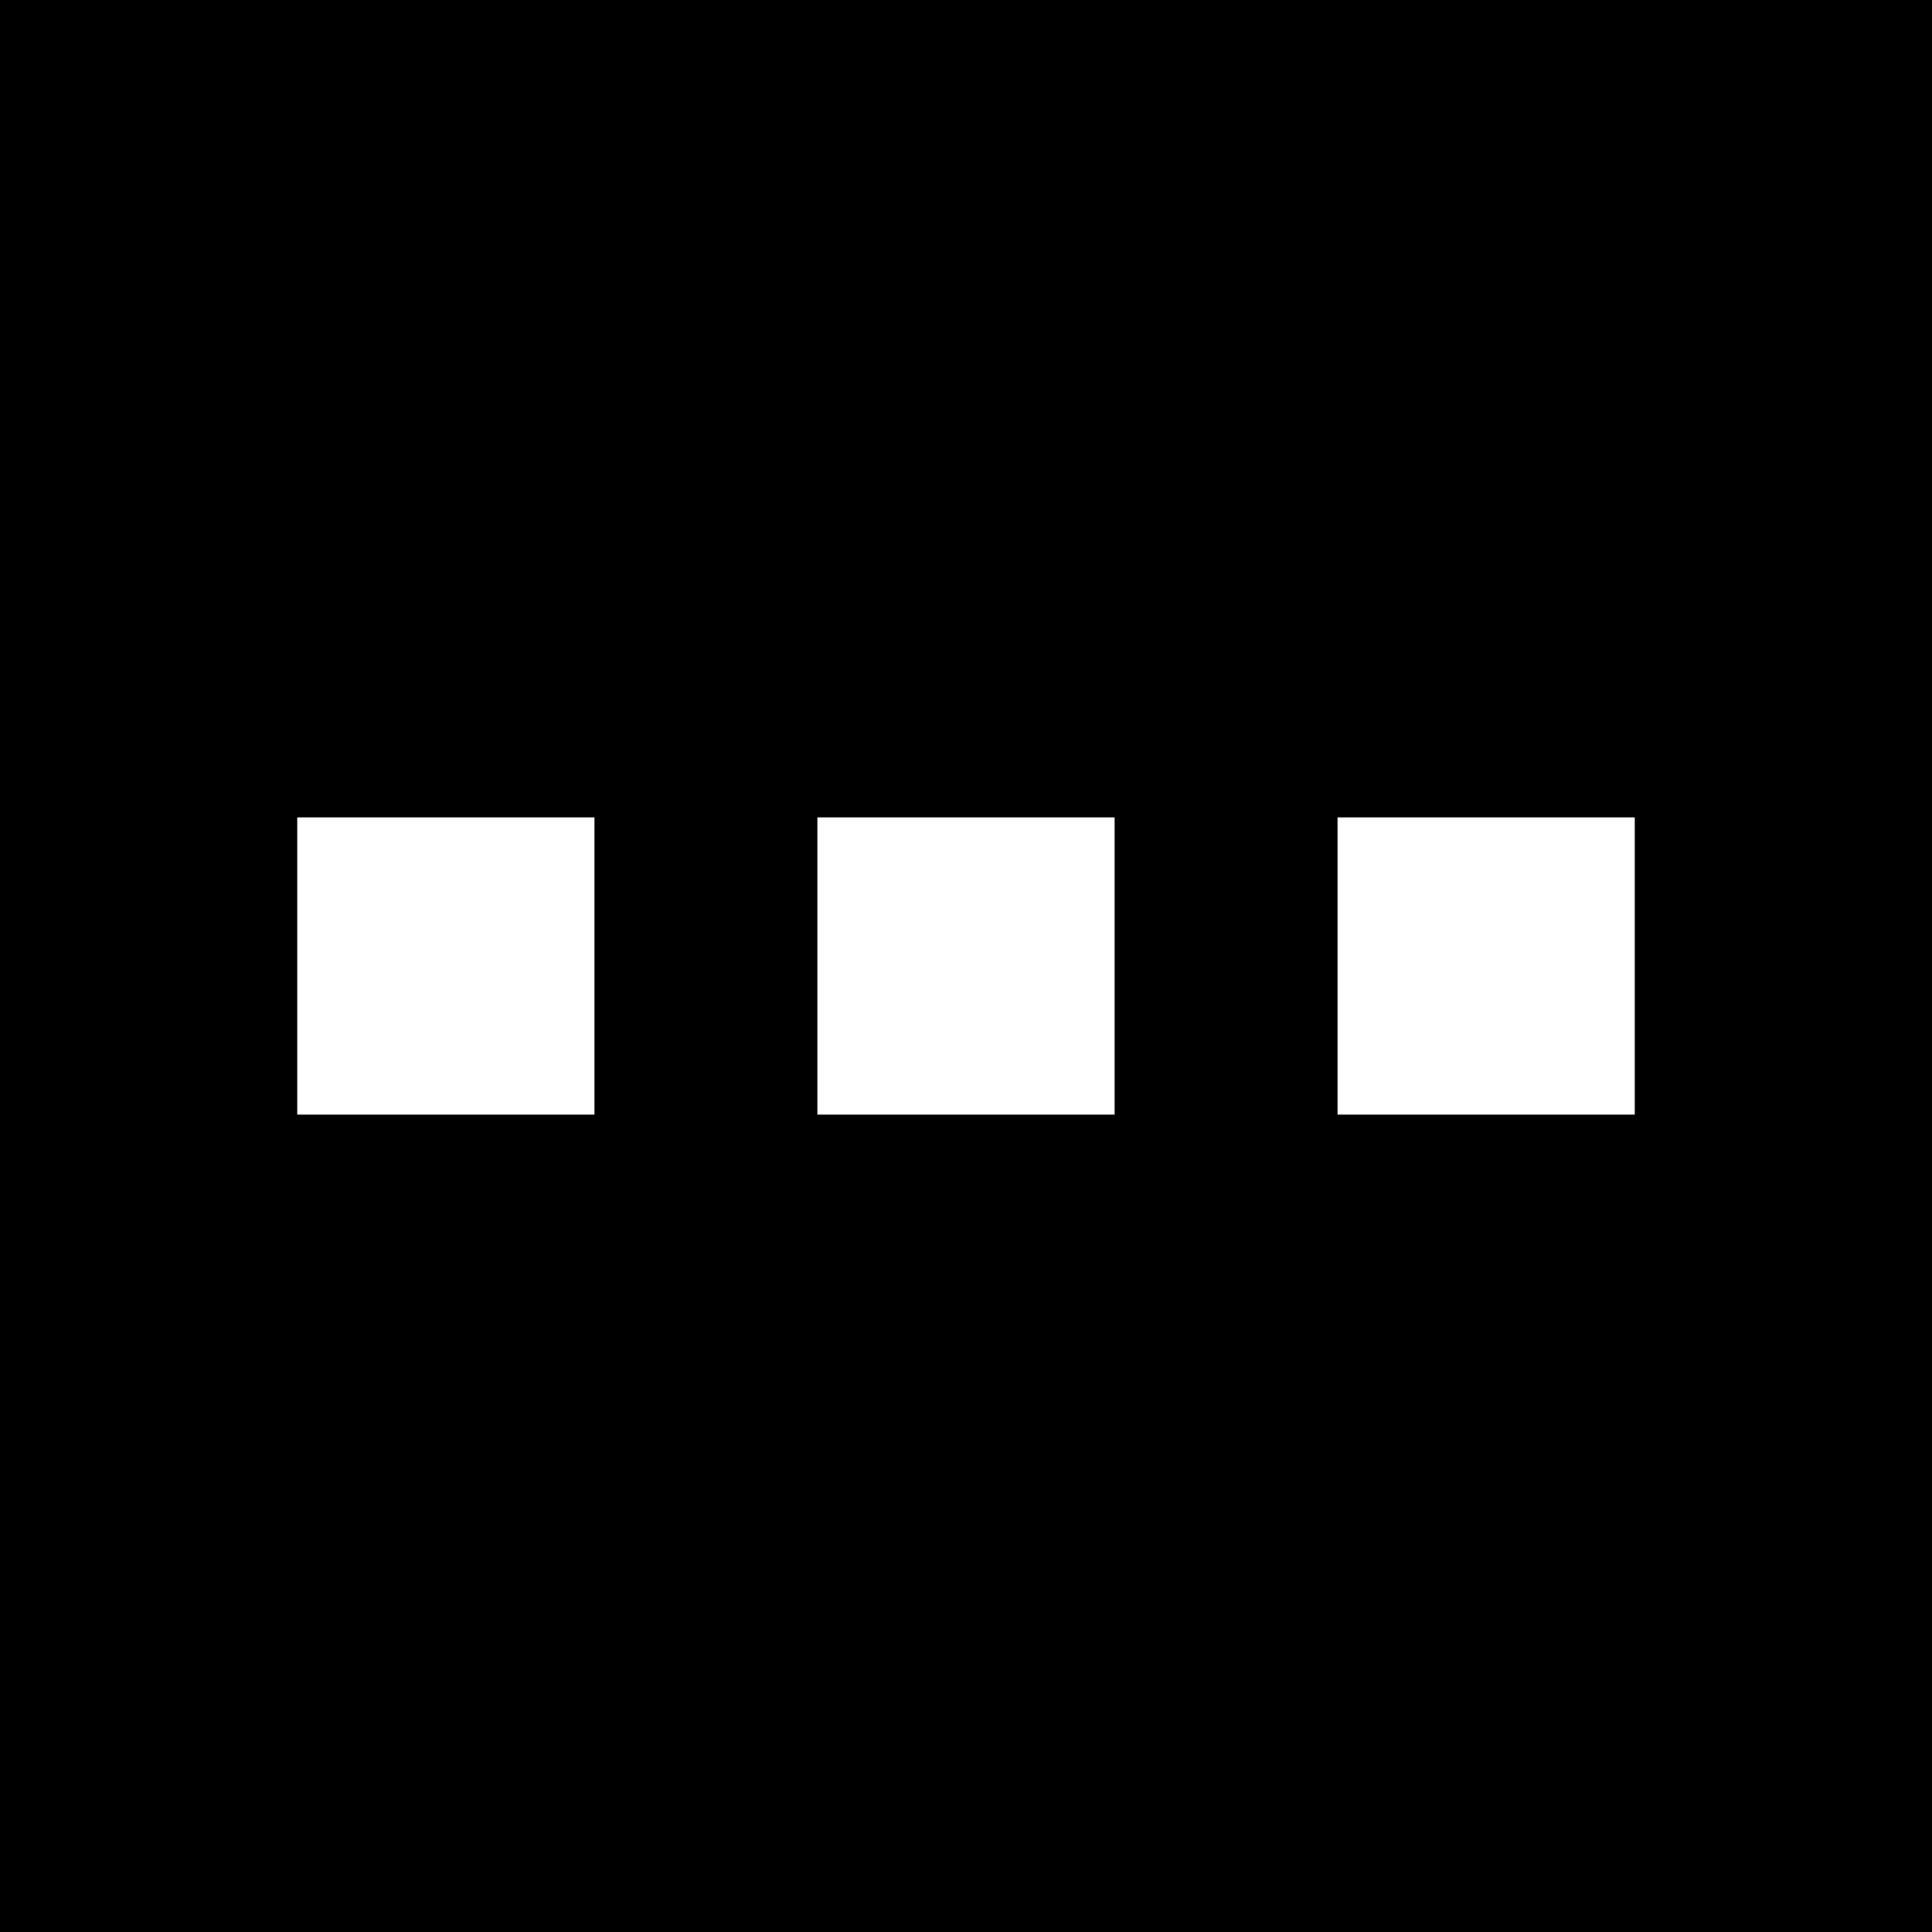
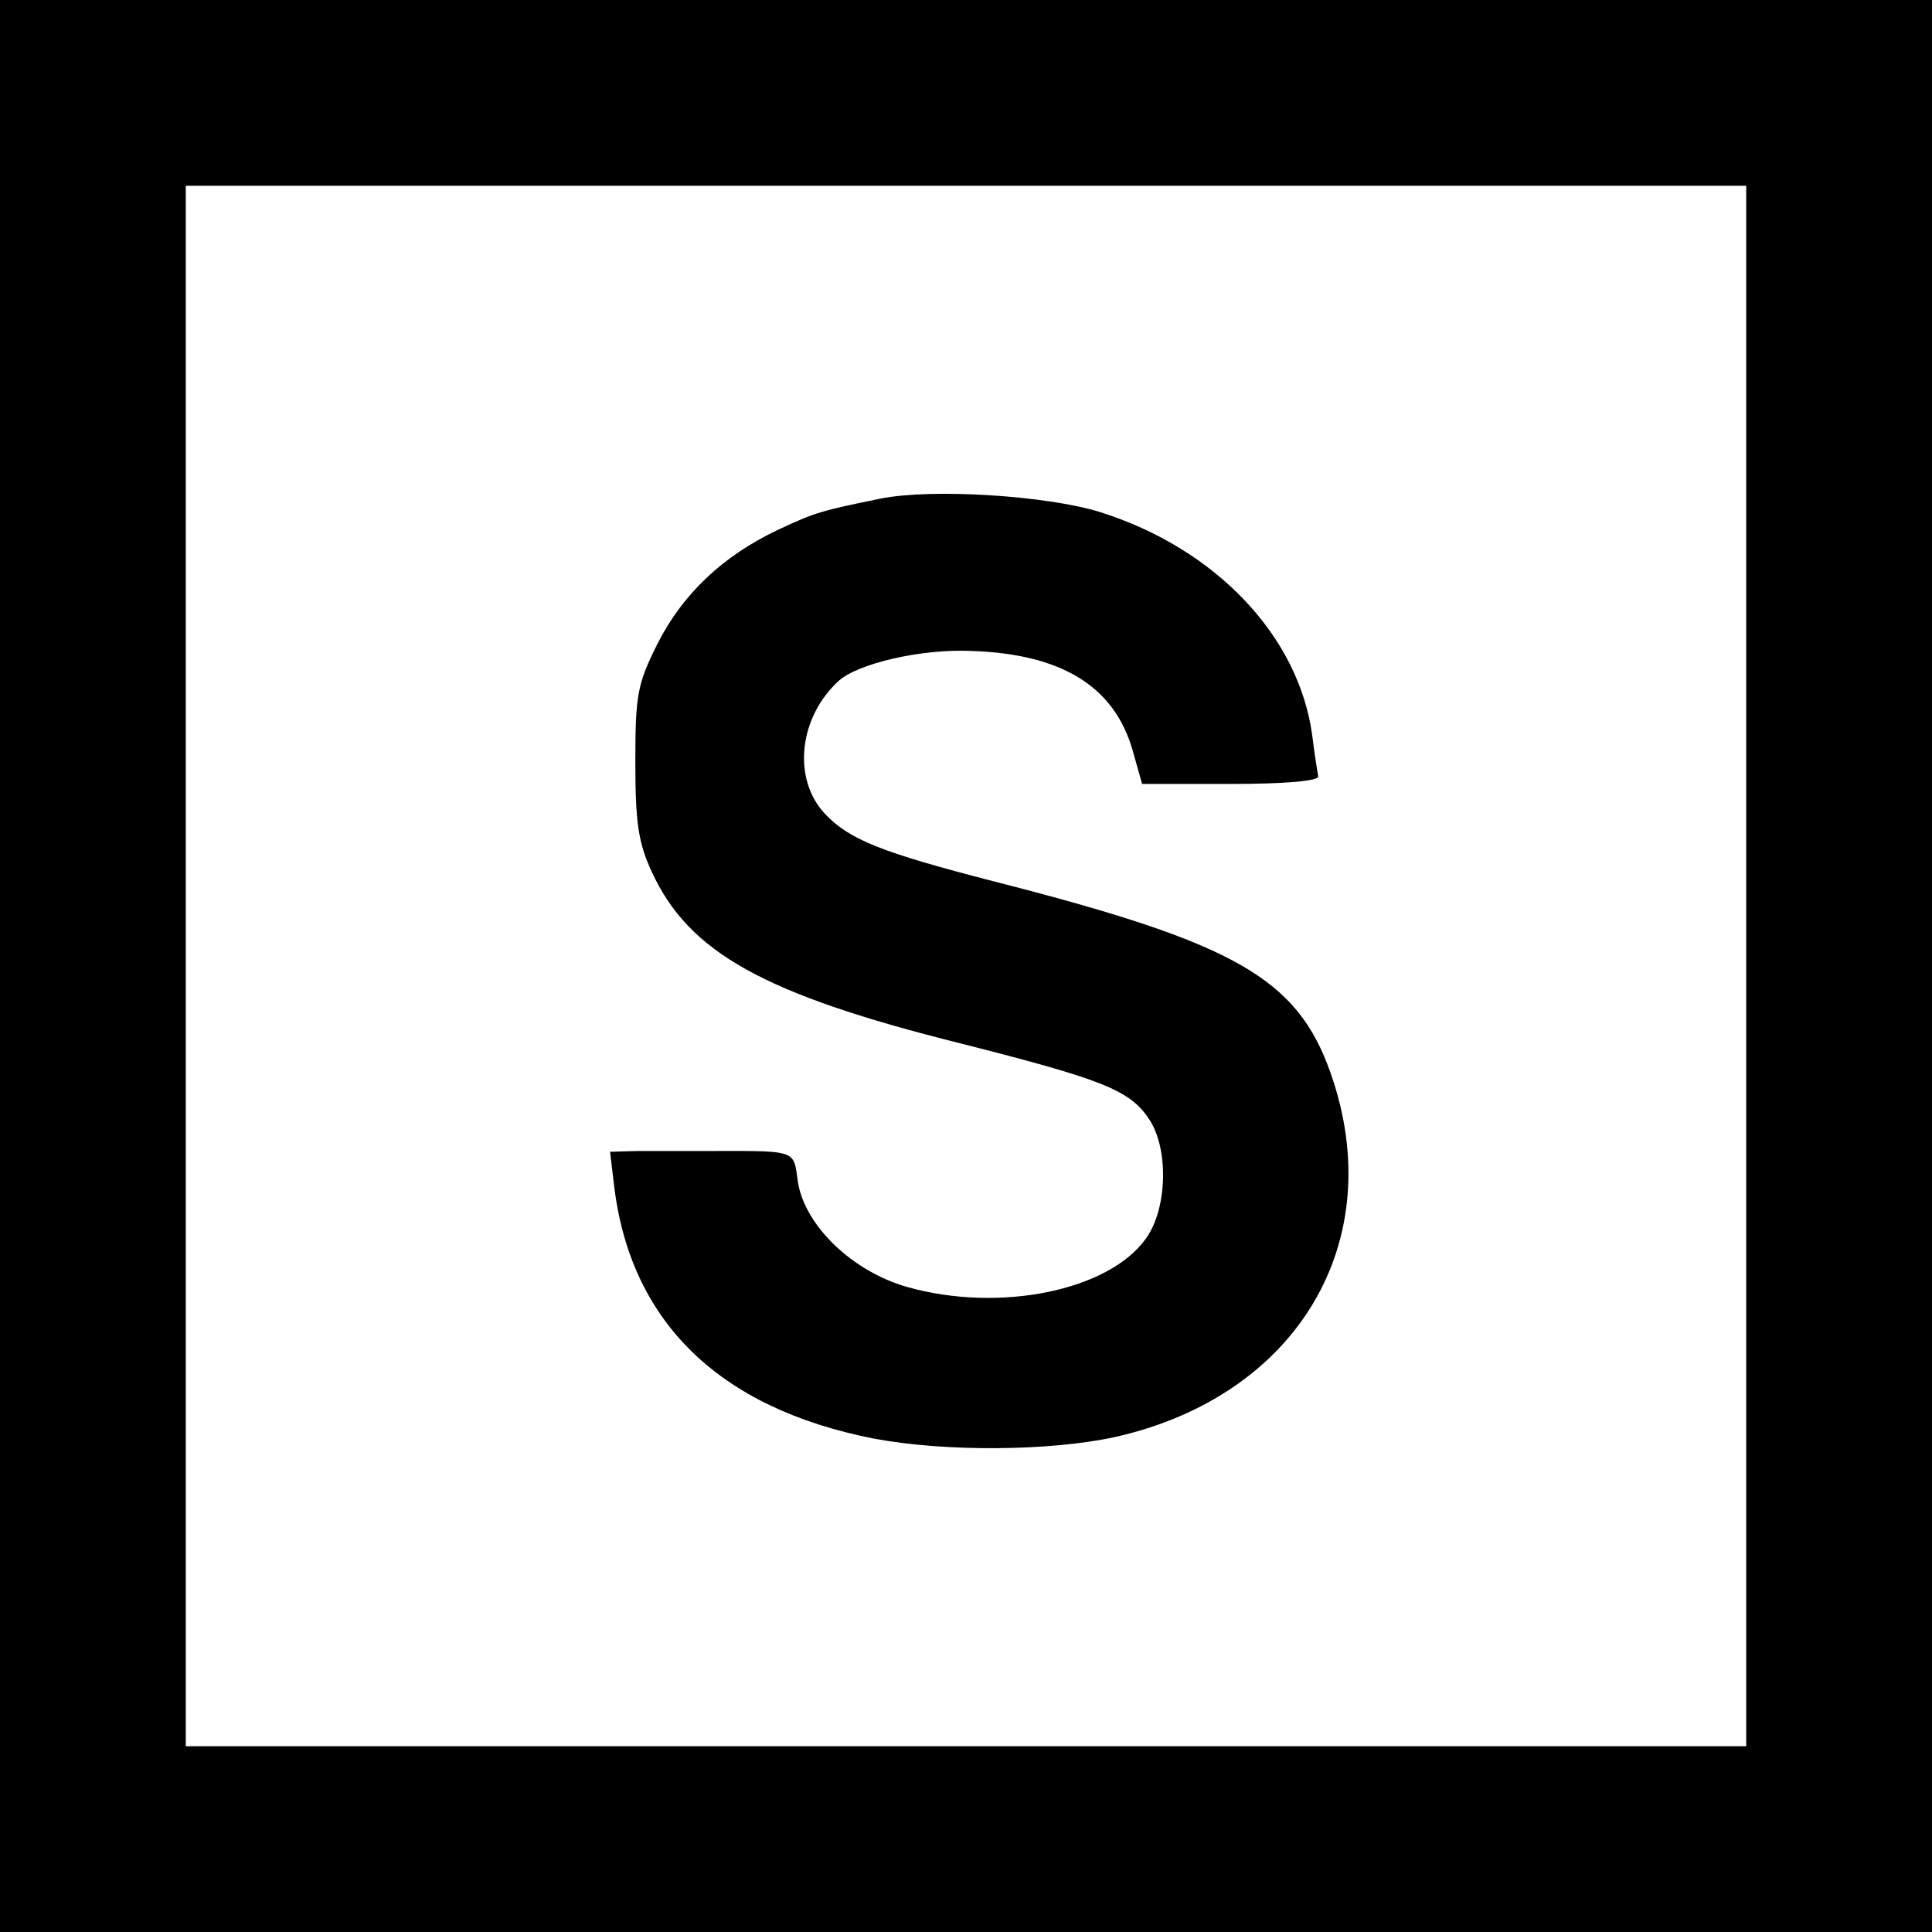
<svg xmlns="http://www.w3.org/2000/svg" version="1.0" width="260pt" height="260pt" viewBox="0 0 260 260" preserveAspectRatio="xMidYMid meet">
  <g transform="translate(0,260) scale(0.1,-0.1)" fill="#000000" stroke="none">
-     <path d="M0 1300 l0 -1300 1300 0 1300 0 0 1300 0 1300 -1300 0 -1300 0 0 -1300z m800 0 l0 -200 -200 0 -200 0 0 200 0 200 200 0 200 0 0 -200z m700 0 l0 -200 -200 0 -200 0 0 200 0 200 200 0 200 0 0 -200z m700 0 l0 -200 -200 0 -200 0 0 200 0 200 200 0 200 0 0 -200z" />
+     <path d="M0 1300 l0 -1300 1300 0 1300 0 0 1300 0 1300 -1300 0 -1300 0 0 -1300z m2350 0 l0 -1050 -1050 0 -1050 0 0 1050 0 1050 1050 0 1050 0 0 -1050z" />
+     <path d="M1185 1929 c-78 -16 -87 -18 -138 -42 -74 -35 -128 -86 -162 -153 -27 -54 -30 -68 -30 -159 0 -82 4 -109 22 -148 50 -109 151 -165 415 -231 193 -49 229 -63 255 -103 26 -40 24 -120 -5 -160 -50 -70 -197 -100 -321 -65 -74 21 -137 82 -147 140 -7 47 3 43 -139 43 -25 0 -60 0 -79 0 l-35 -1 5 -42 c21 -186 141 -303 350 -344 96 -18 236 -17 324 2 246 55 370 263 291 489 -45 129 -129 176 -454 259 -151 39 -194 56 -227 91 -44 47 -35 130 19 179 26 23 110 43 178 40 121 -4 192 -47 217 -133 l13 -46 119 0 c74 0 118 4 118 10 -1 6 -5 30 -8 55 -18 134 -130 252 -286 301 -71 22 -225 32 -295 18z" />
  </g>
</svg>
